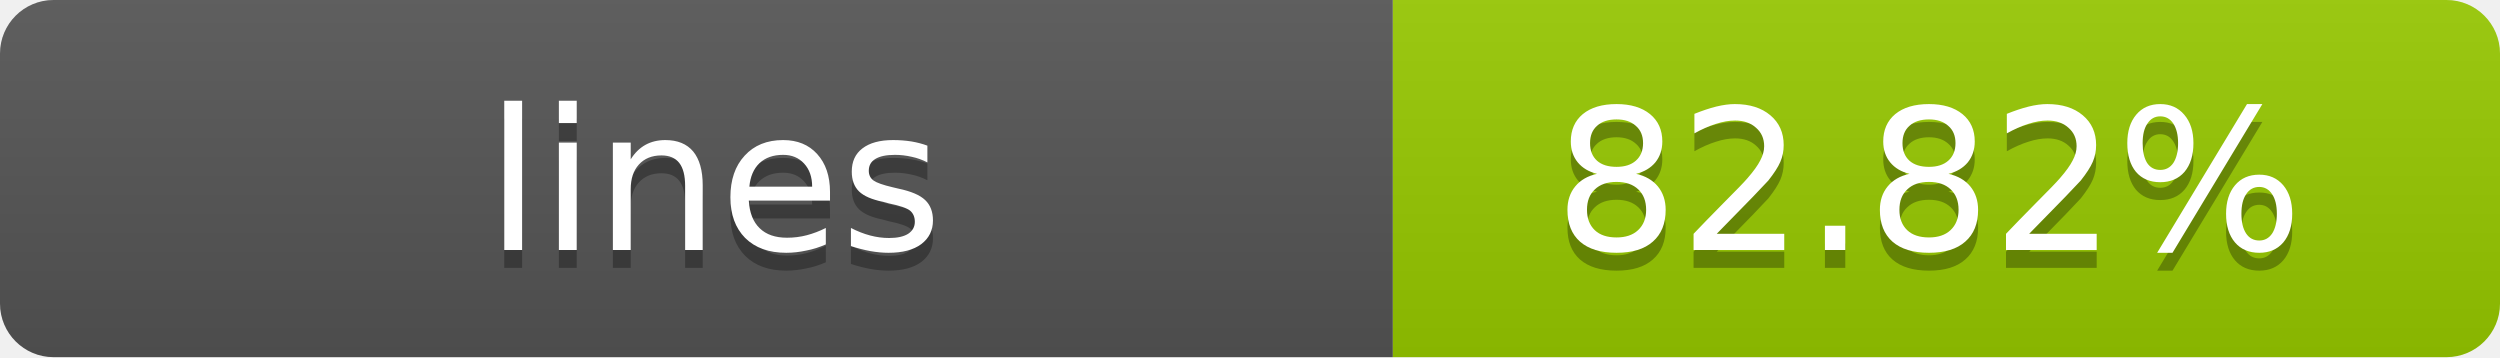
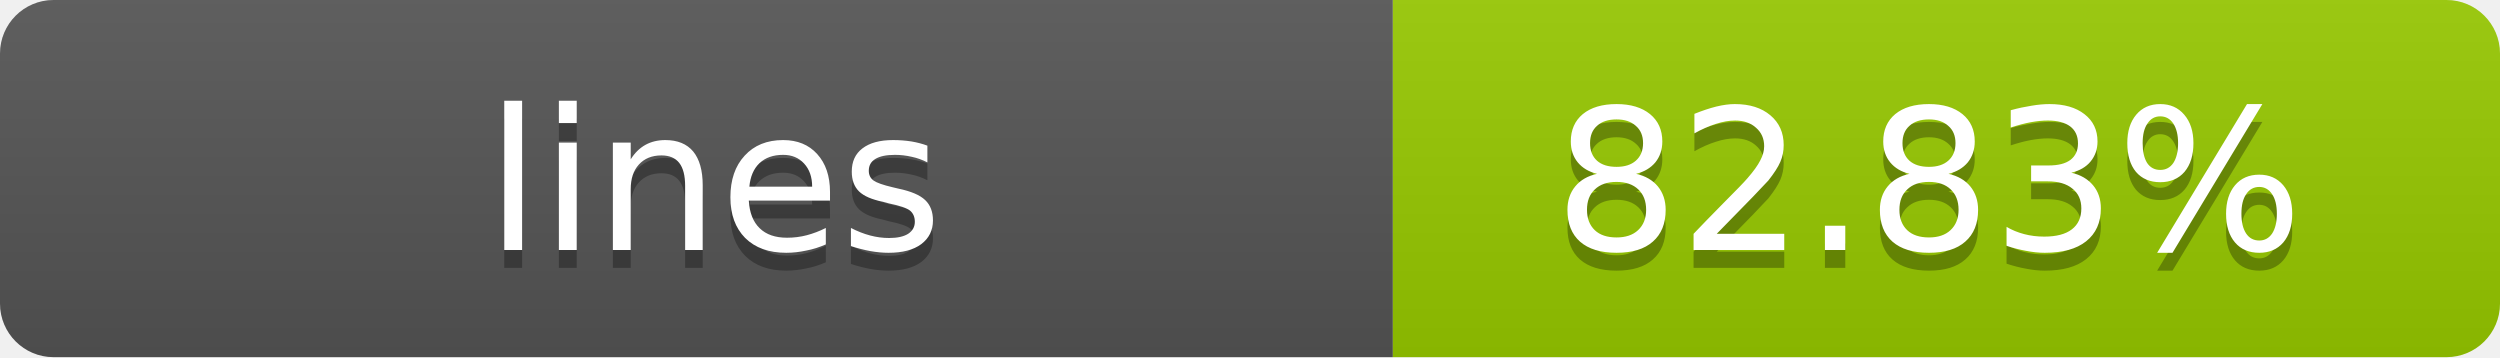
- <svg xmlns="http://www.w3.org/2000/svg" width="140" height="20" role="img" aria-label="lines: 82.82%">
+ <svg xmlns="http://www.w3.org/2000/svg" width="140" height="20" role="img" aria-label="lines: 82.83%">
  <linearGradient id="s" x2="0" y2="100%">
    <stop offset="0" stop-color="#bbb" stop-opacity=".1" />
    <stop offset="1" stop-opacity=".1" />
  </linearGradient>
  <clipPath id="r">
    <rect width="140" height="20" rx="3" fill="#fff" />
  </clipPath>
  <g clip-path="url(#r)">
    <rect width="78" height="20" fill="#555" />
    <rect x="78" width="62" height="20" fill="#97CA00" />
    <rect width="140" height="20" fill="url(#s)" />
  </g>
  <g fill="#fff" text-anchor="middle" font-family="Verdana,Geneva,DejaVu Sans,sans-serif" text-rendering="geometricPrecision" font-size="11">
    <text x="40" y="15" fill="#010101" fill-opacity=".3">lines</text>
    <text x="40" y="14">lines</text>
-     <text x="108" y="15" fill="#010101" fill-opacity=".3">82.82%</text>
-     <text x="108" y="14">82.82%</text>
+     <text x="108" y="15" fill="#010101" fill-opacity=".3">82.83%</text>
+     <text x="108" y="14">82.83%</text>
  </g>
</svg>
